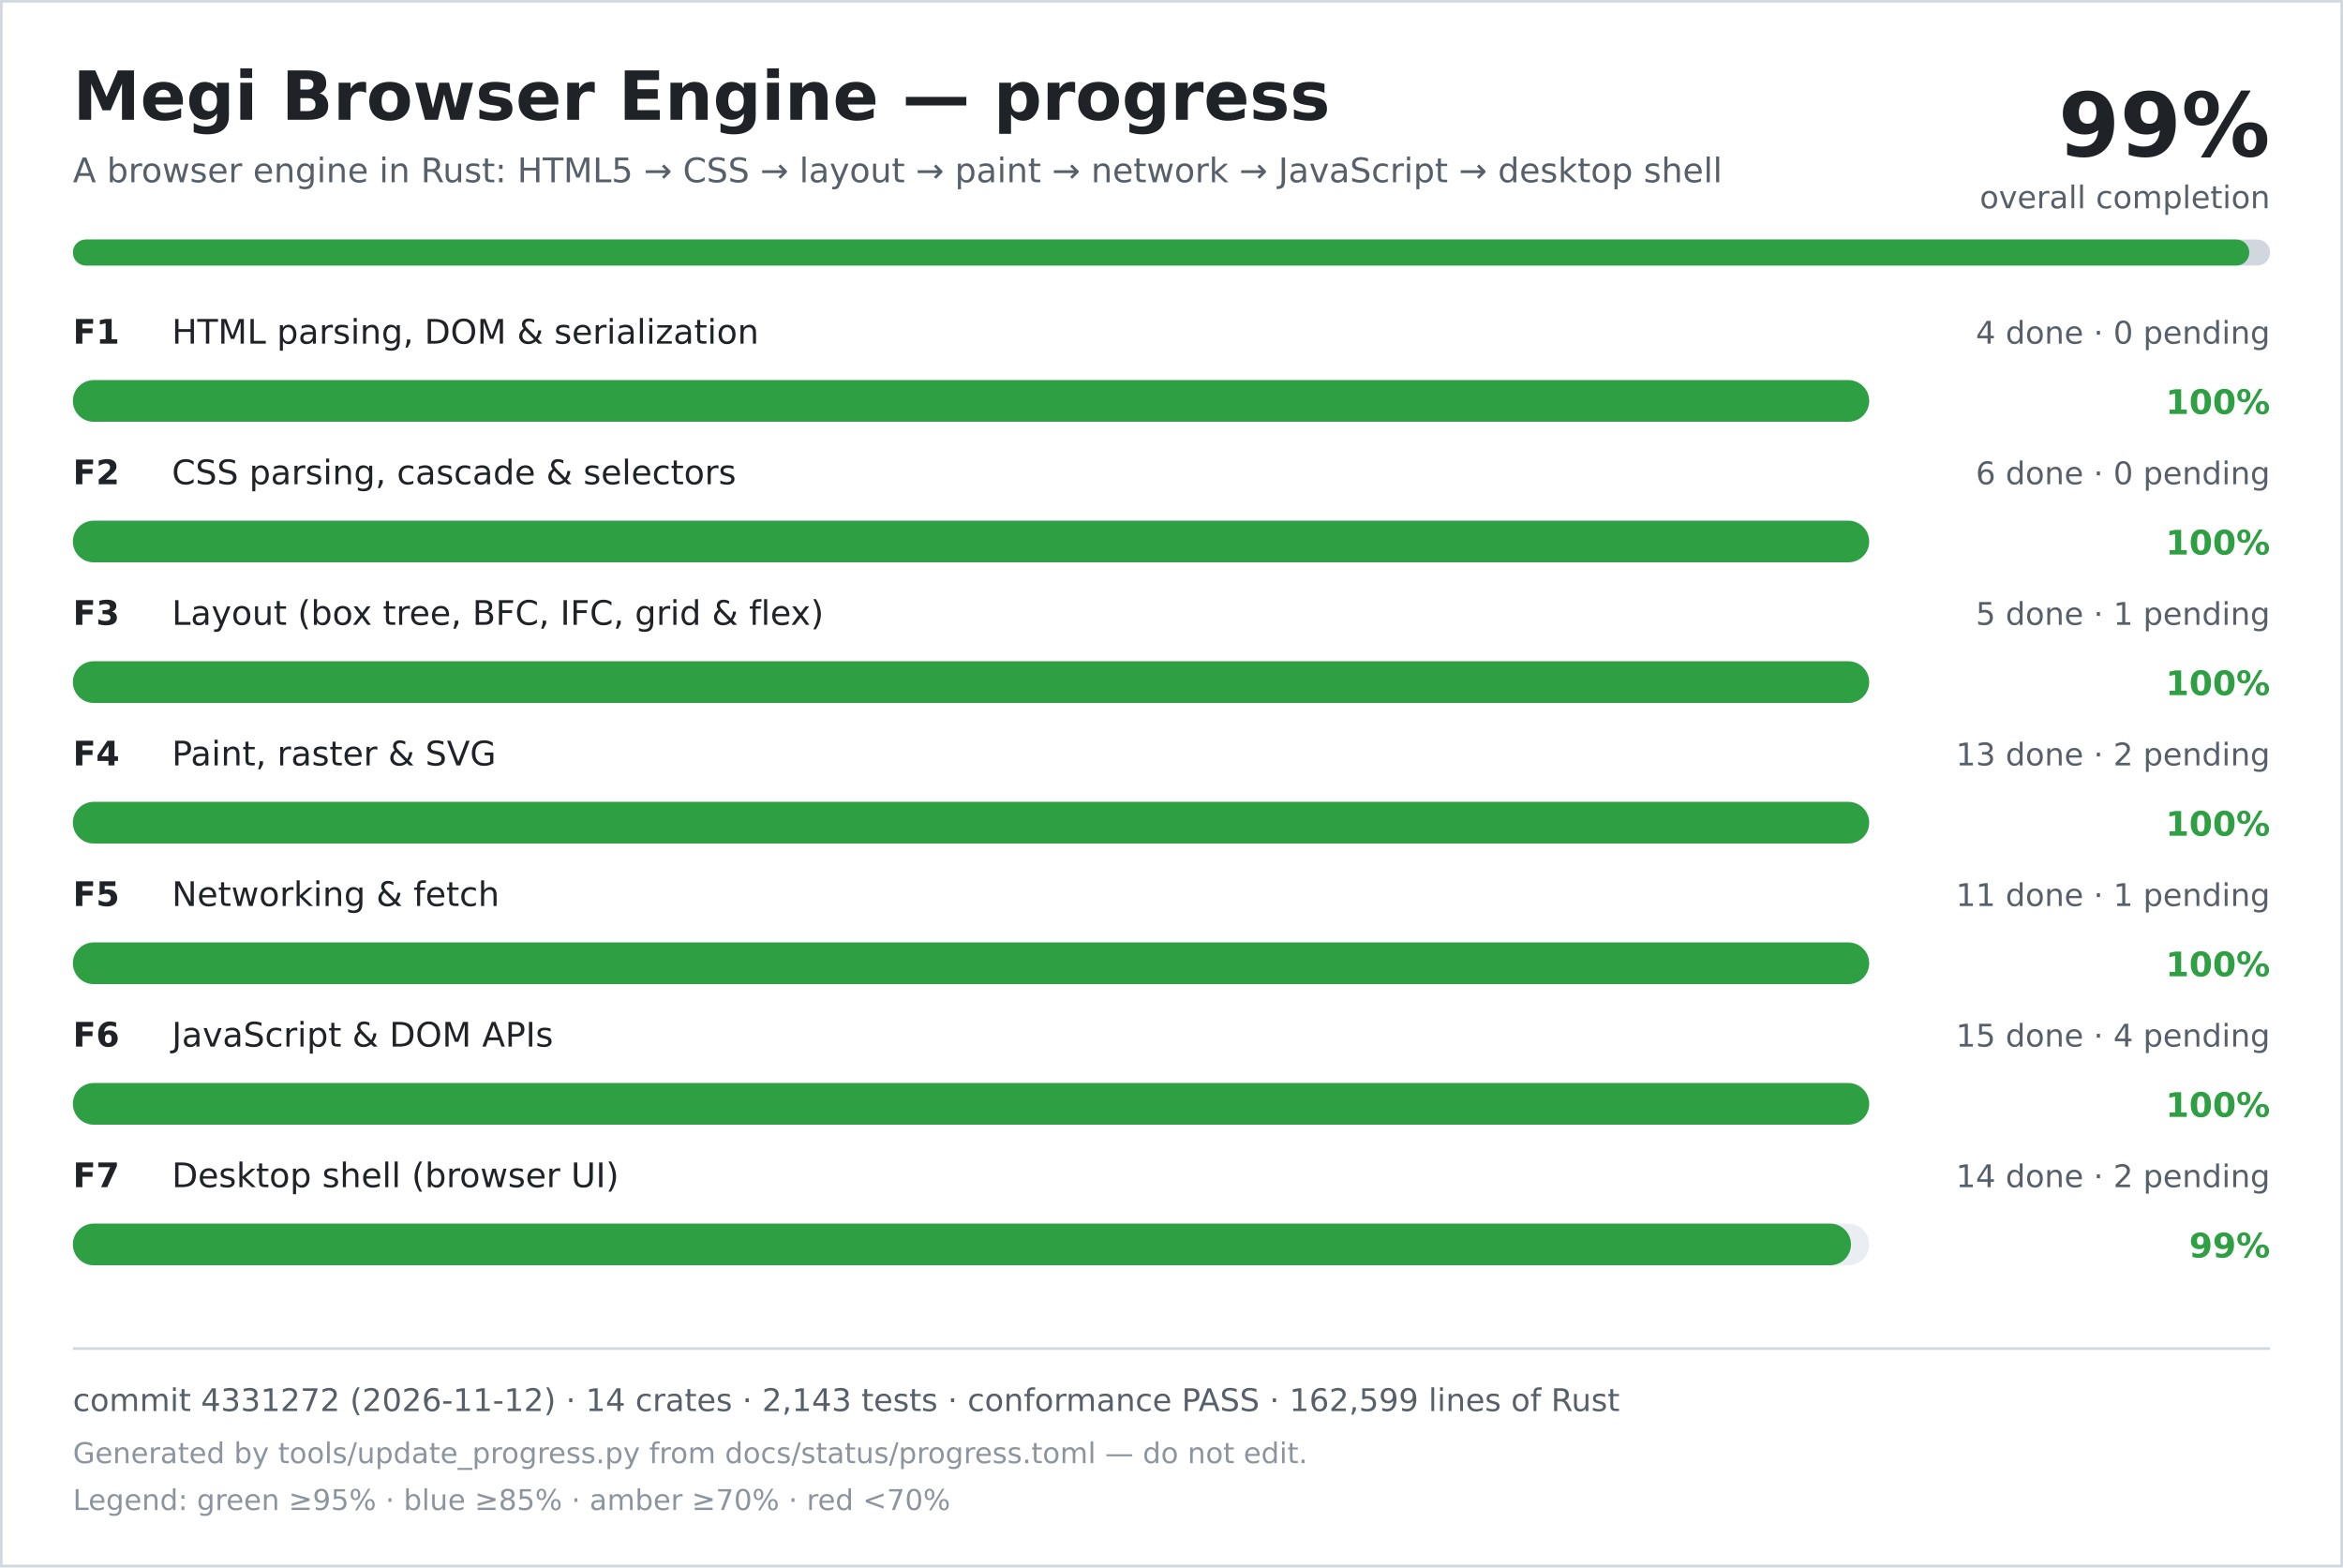
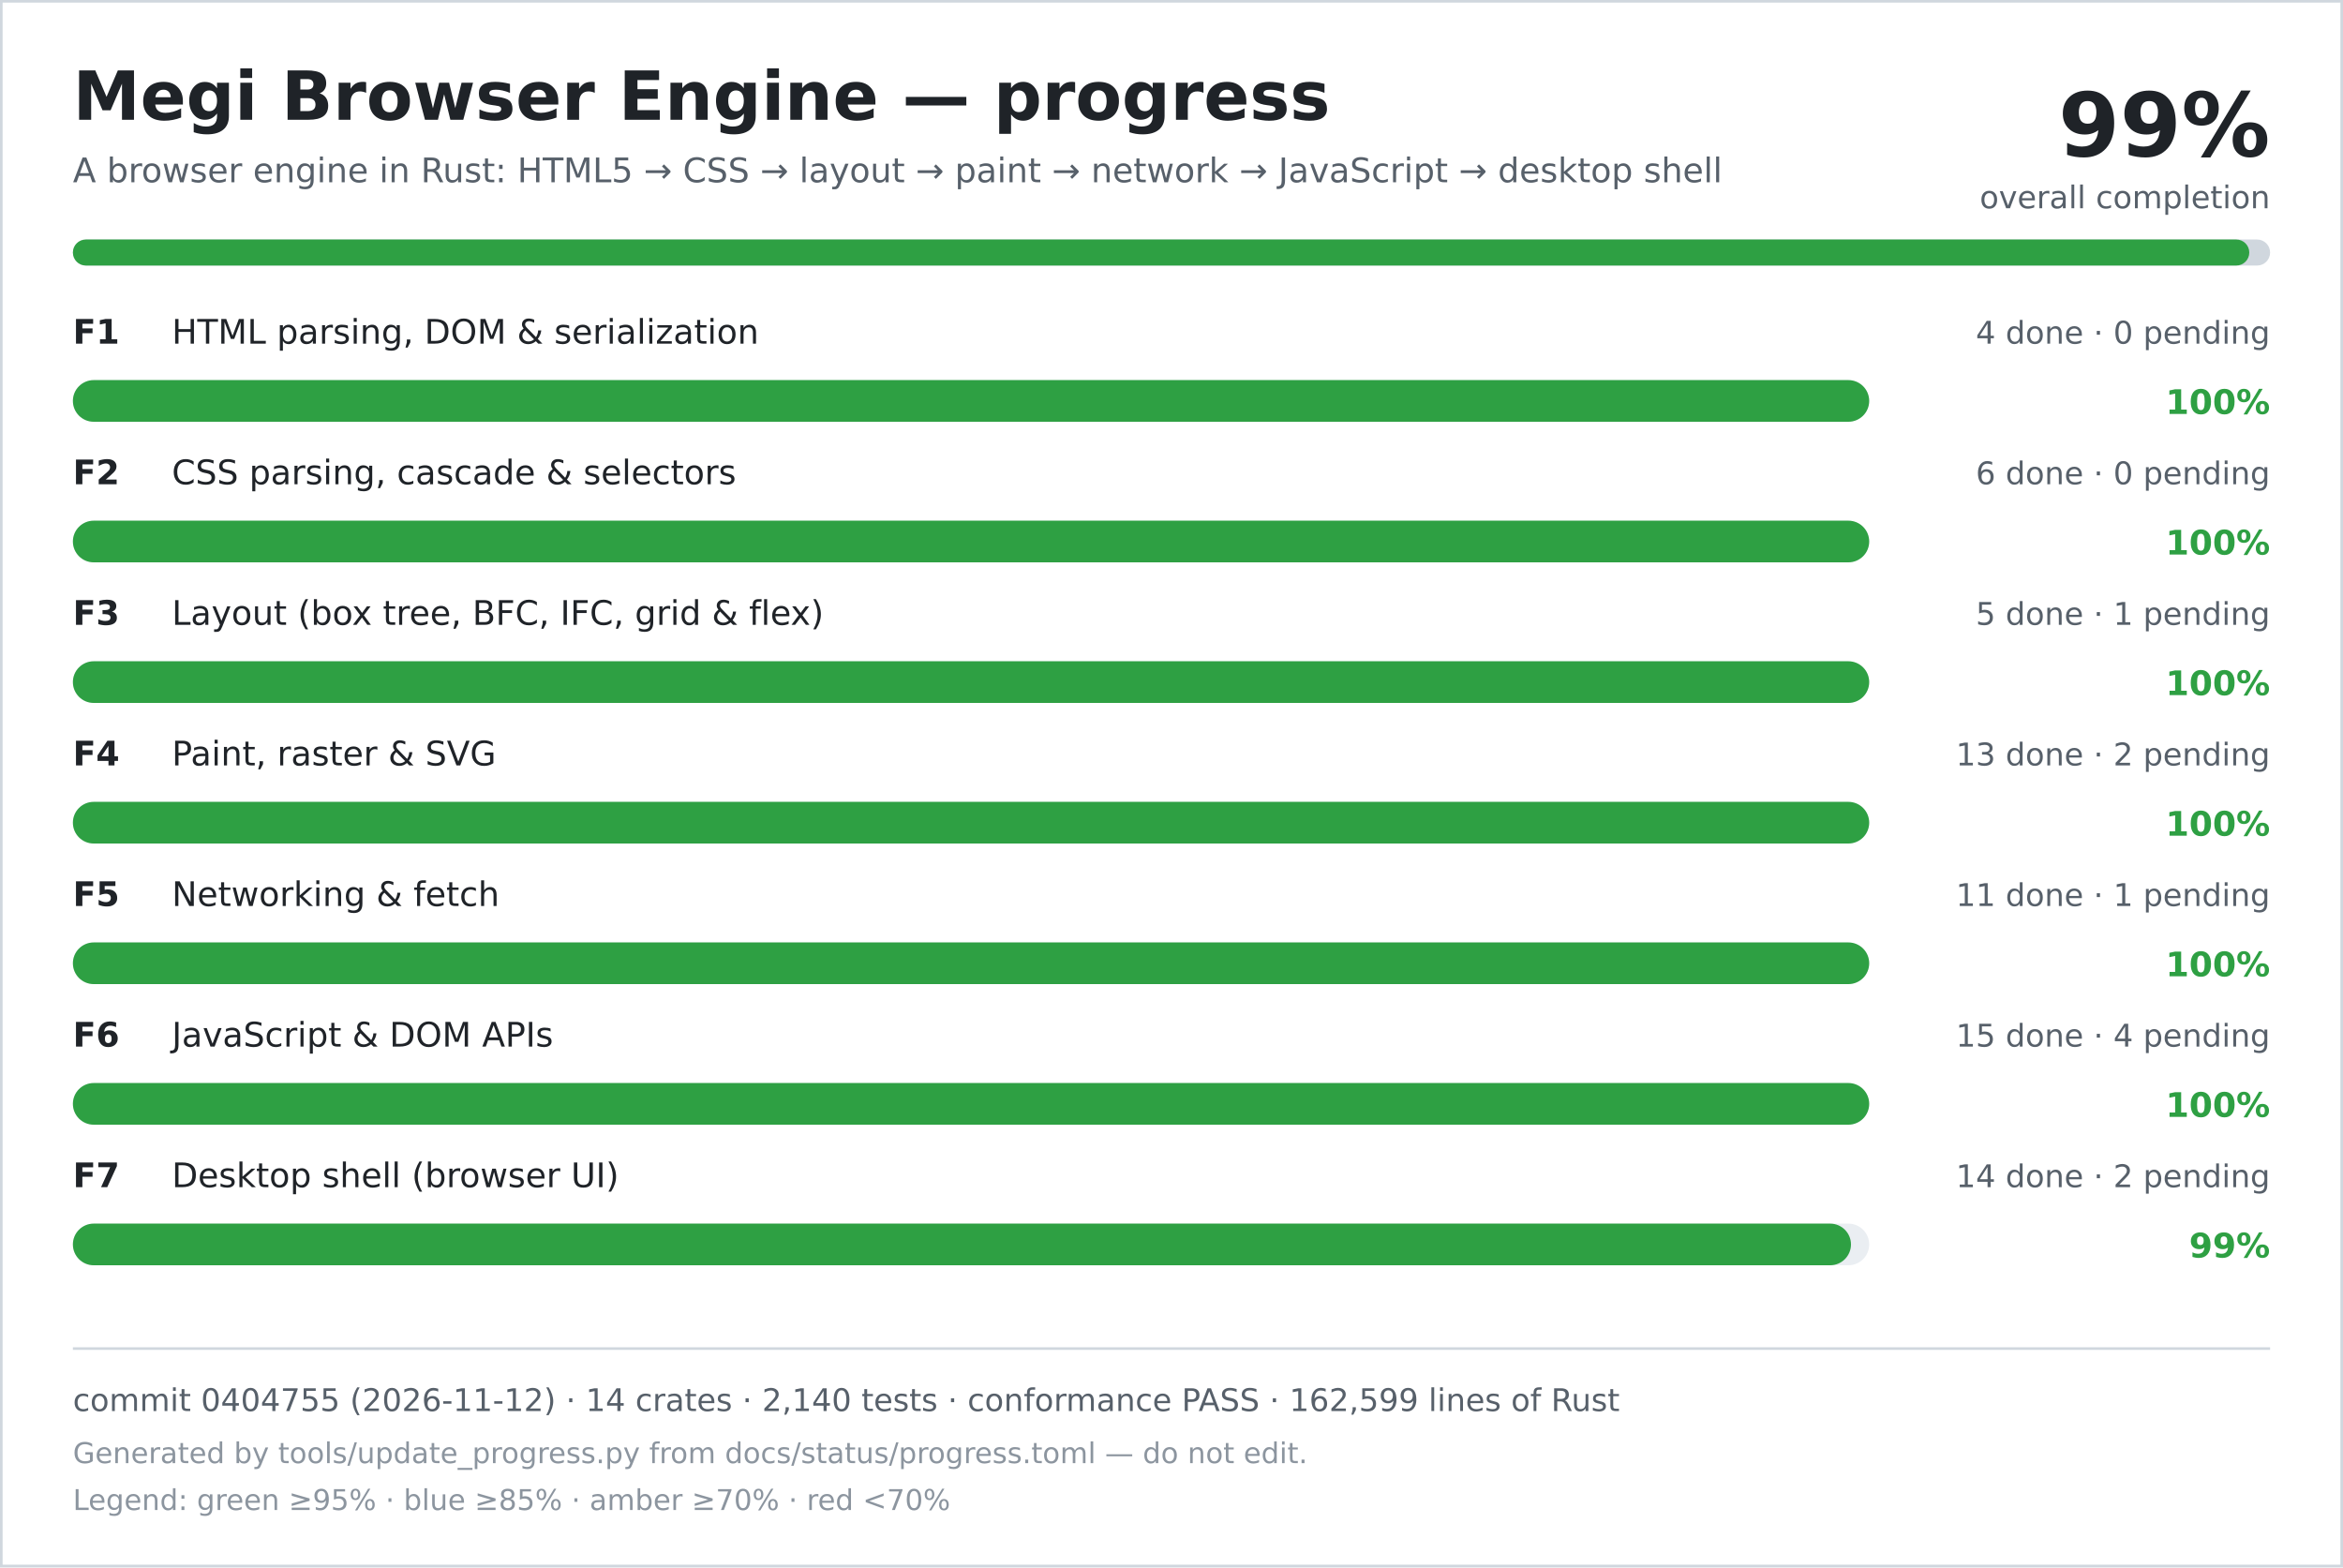
<svg xmlns="http://www.w3.org/2000/svg" width="900" height="602" viewBox="0 0 900 602" role="img" aria-labelledby="title desc">
  <rect width="900" height="602" fill="#ffffff" />
  <rect x="0.5" y="0.5" width="899" height="601" fill="none" stroke="#d0d7de" />
  <text x="28" y="46" font-family="DejaVu Sans, Verdana, sans-serif" font-size="26" font-weight="700" fill="#1f2328">Megi Browser Engine — progress</text>
  <text x="28" y="70" font-family="DejaVu Sans, Verdana, sans-serif" font-size="13" fill="#57606a">A browser engine in Rust: HTML5 → CSS → layout → paint → network → JavaScript → desktop shell</text>
  <text x="872" y="60" text-anchor="end" font-family="DejaVu Sans, Verdana, sans-serif" font-size="34" font-weight="700" fill="#1f2328">99%</text>
  <text x="872" y="80" text-anchor="end" font-family="DejaVu Sans, Verdana, sans-serif" font-size="12" fill="#57606a">overall completion</text>
  <rect x="28" y="92" width="844" height="10" rx="5" fill="#d0d7de" />
  <rect x="28" y="92" width="836" height="10" rx="5" fill="#2ea043" />
  <text x="28" y="132" font-family="DejaVu Sans, Verdana, sans-serif" font-size="13" font-weight="700" fill="#1f2328">F1</text>
  <text x="66" y="132" font-family="DejaVu Sans, Verdana, sans-serif" font-size="13" fill="#1f2328">HTML parsing, DOM &amp; serialization</text>
  <text x="872" y="132" text-anchor="end" font-family="DejaVu Sans, Verdana, sans-serif" font-size="12" fill="#57606a">4 done · 0 pending</text>
  <rect x="28" y="146" width="690" height="16" rx="8" fill="#eaeef2" />
  <rect x="28" y="146" width="690" height="16" rx="8" fill="#2ea043" />
  <text x="872" y="159" text-anchor="end" font-family="DejaVu Sans, Verdana, sans-serif" font-size="13" font-weight="700" fill="#2ea043">100%</text>
  <text x="28" y="186" font-family="DejaVu Sans, Verdana, sans-serif" font-size="13" font-weight="700" fill="#1f2328">F2</text>
  <text x="66" y="186" font-family="DejaVu Sans, Verdana, sans-serif" font-size="13" fill="#1f2328">CSS parsing, cascade &amp; selectors</text>
  <text x="872" y="186" text-anchor="end" font-family="DejaVu Sans, Verdana, sans-serif" font-size="12" fill="#57606a">6 done · 0 pending</text>
  <rect x="28" y="200" width="690" height="16" rx="8" fill="#eaeef2" />
  <rect x="28" y="200" width="690" height="16" rx="8" fill="#2ea043" />
  <text x="872" y="213" text-anchor="end" font-family="DejaVu Sans, Verdana, sans-serif" font-size="13" font-weight="700" fill="#2ea043">100%</text>
  <text x="28" y="240" font-family="DejaVu Sans, Verdana, sans-serif" font-size="13" font-weight="700" fill="#1f2328">F3</text>
  <text x="66" y="240" font-family="DejaVu Sans, Verdana, sans-serif" font-size="13" fill="#1f2328">Layout (box tree, BFC, IFC, grid &amp; flex)</text>
  <text x="872" y="240" text-anchor="end" font-family="DejaVu Sans, Verdana, sans-serif" font-size="12" fill="#57606a">5 done · 1 pending</text>
  <rect x="28" y="254" width="690" height="16" rx="8" fill="#eaeef2" />
  <rect x="28" y="254" width="690" height="16" rx="8" fill="#2ea043" />
  <text x="872" y="267" text-anchor="end" font-family="DejaVu Sans, Verdana, sans-serif" font-size="13" font-weight="700" fill="#2ea043">100%</text>
  <text x="28" y="294" font-family="DejaVu Sans, Verdana, sans-serif" font-size="13" font-weight="700" fill="#1f2328">F4</text>
  <text x="66" y="294" font-family="DejaVu Sans, Verdana, sans-serif" font-size="13" fill="#1f2328">Paint, raster &amp; SVG</text>
  <text x="872" y="294" text-anchor="end" font-family="DejaVu Sans, Verdana, sans-serif" font-size="12" fill="#57606a">13 done · 2 pending</text>
  <rect x="28" y="308" width="690" height="16" rx="8" fill="#eaeef2" />
  <rect x="28" y="308" width="690" height="16" rx="8" fill="#2ea043" />
  <text x="872" y="321" text-anchor="end" font-family="DejaVu Sans, Verdana, sans-serif" font-size="13" font-weight="700" fill="#2ea043">100%</text>
  <text x="28" y="348" font-family="DejaVu Sans, Verdana, sans-serif" font-size="13" font-weight="700" fill="#1f2328">F5</text>
  <text x="66" y="348" font-family="DejaVu Sans, Verdana, sans-serif" font-size="13" fill="#1f2328">Networking &amp; fetch</text>
  <text x="872" y="348" text-anchor="end" font-family="DejaVu Sans, Verdana, sans-serif" font-size="12" fill="#57606a">11 done · 1 pending</text>
  <rect x="28" y="362" width="690" height="16" rx="8" fill="#eaeef2" />
  <rect x="28" y="362" width="690" height="16" rx="8" fill="#2ea043" />
  <text x="872" y="375" text-anchor="end" font-family="DejaVu Sans, Verdana, sans-serif" font-size="13" font-weight="700" fill="#2ea043">100%</text>
  <text x="28" y="402" font-family="DejaVu Sans, Verdana, sans-serif" font-size="13" font-weight="700" fill="#1f2328">F6</text>
  <text x="66" y="402" font-family="DejaVu Sans, Verdana, sans-serif" font-size="13" fill="#1f2328">JavaScript &amp; DOM APIs</text>
  <text x="872" y="402" text-anchor="end" font-family="DejaVu Sans, Verdana, sans-serif" font-size="12" fill="#57606a">15 done · 4 pending</text>
  <rect x="28" y="416" width="690" height="16" rx="8" fill="#eaeef2" />
  <rect x="28" y="416" width="690" height="16" rx="8" fill="#2ea043" />
  <text x="872" y="429" text-anchor="end" font-family="DejaVu Sans, Verdana, sans-serif" font-size="13" font-weight="700" fill="#2ea043">100%</text>
  <text x="28" y="456" font-family="DejaVu Sans, Verdana, sans-serif" font-size="13" font-weight="700" fill="#1f2328">F7</text>
  <text x="66" y="456" font-family="DejaVu Sans, Verdana, sans-serif" font-size="13" fill="#1f2328">Desktop shell (browser UI)</text>
  <text x="872" y="456" text-anchor="end" font-family="DejaVu Sans, Verdana, sans-serif" font-size="12" fill="#57606a">14 done · 2 pending</text>
  <rect x="28" y="470" width="690" height="16" rx="8" fill="#eaeef2" />
  <rect x="28" y="470" width="683" height="16" rx="8" fill="#2ea043" />
  <text x="872" y="483" text-anchor="end" font-family="DejaVu Sans, Verdana, sans-serif" font-size="13" font-weight="700" fill="#2ea043">99%</text>
  <line x1="28" y1="518" x2="872" y2="518" stroke="#d0d7de" />
-   <text x="28" y="542" font-family="DejaVu Sans, Verdana, sans-serif" font-size="12" fill="#57606a">commit 4331272 (2026-11-12) · 14 crates · 2,143 tests · conformance PASS · 162,599 lines of Rust</text>
+   <text x="28" y="542" font-family="DejaVu Sans, Verdana, sans-serif" font-size="12" fill="#57606a">commit 0404755 (2026-11-12) · 14 crates · 2,140 tests · conformance PASS · 162,599 lines of Rust</text>
  <text x="28" y="562" font-family="DejaVu Sans, Verdana, sans-serif" font-size="11" fill="#8c959f">Generated by tools/update_progress.py from docs/status/progress.toml — do not edit.</text>
  <text x="28" y="580" font-family="DejaVu Sans, Verdana, sans-serif" font-size="11" fill="#8c959f">Legend: green ≥95% · blue ≥85% · amber ≥70% · red &lt;70%</text>
</svg>
